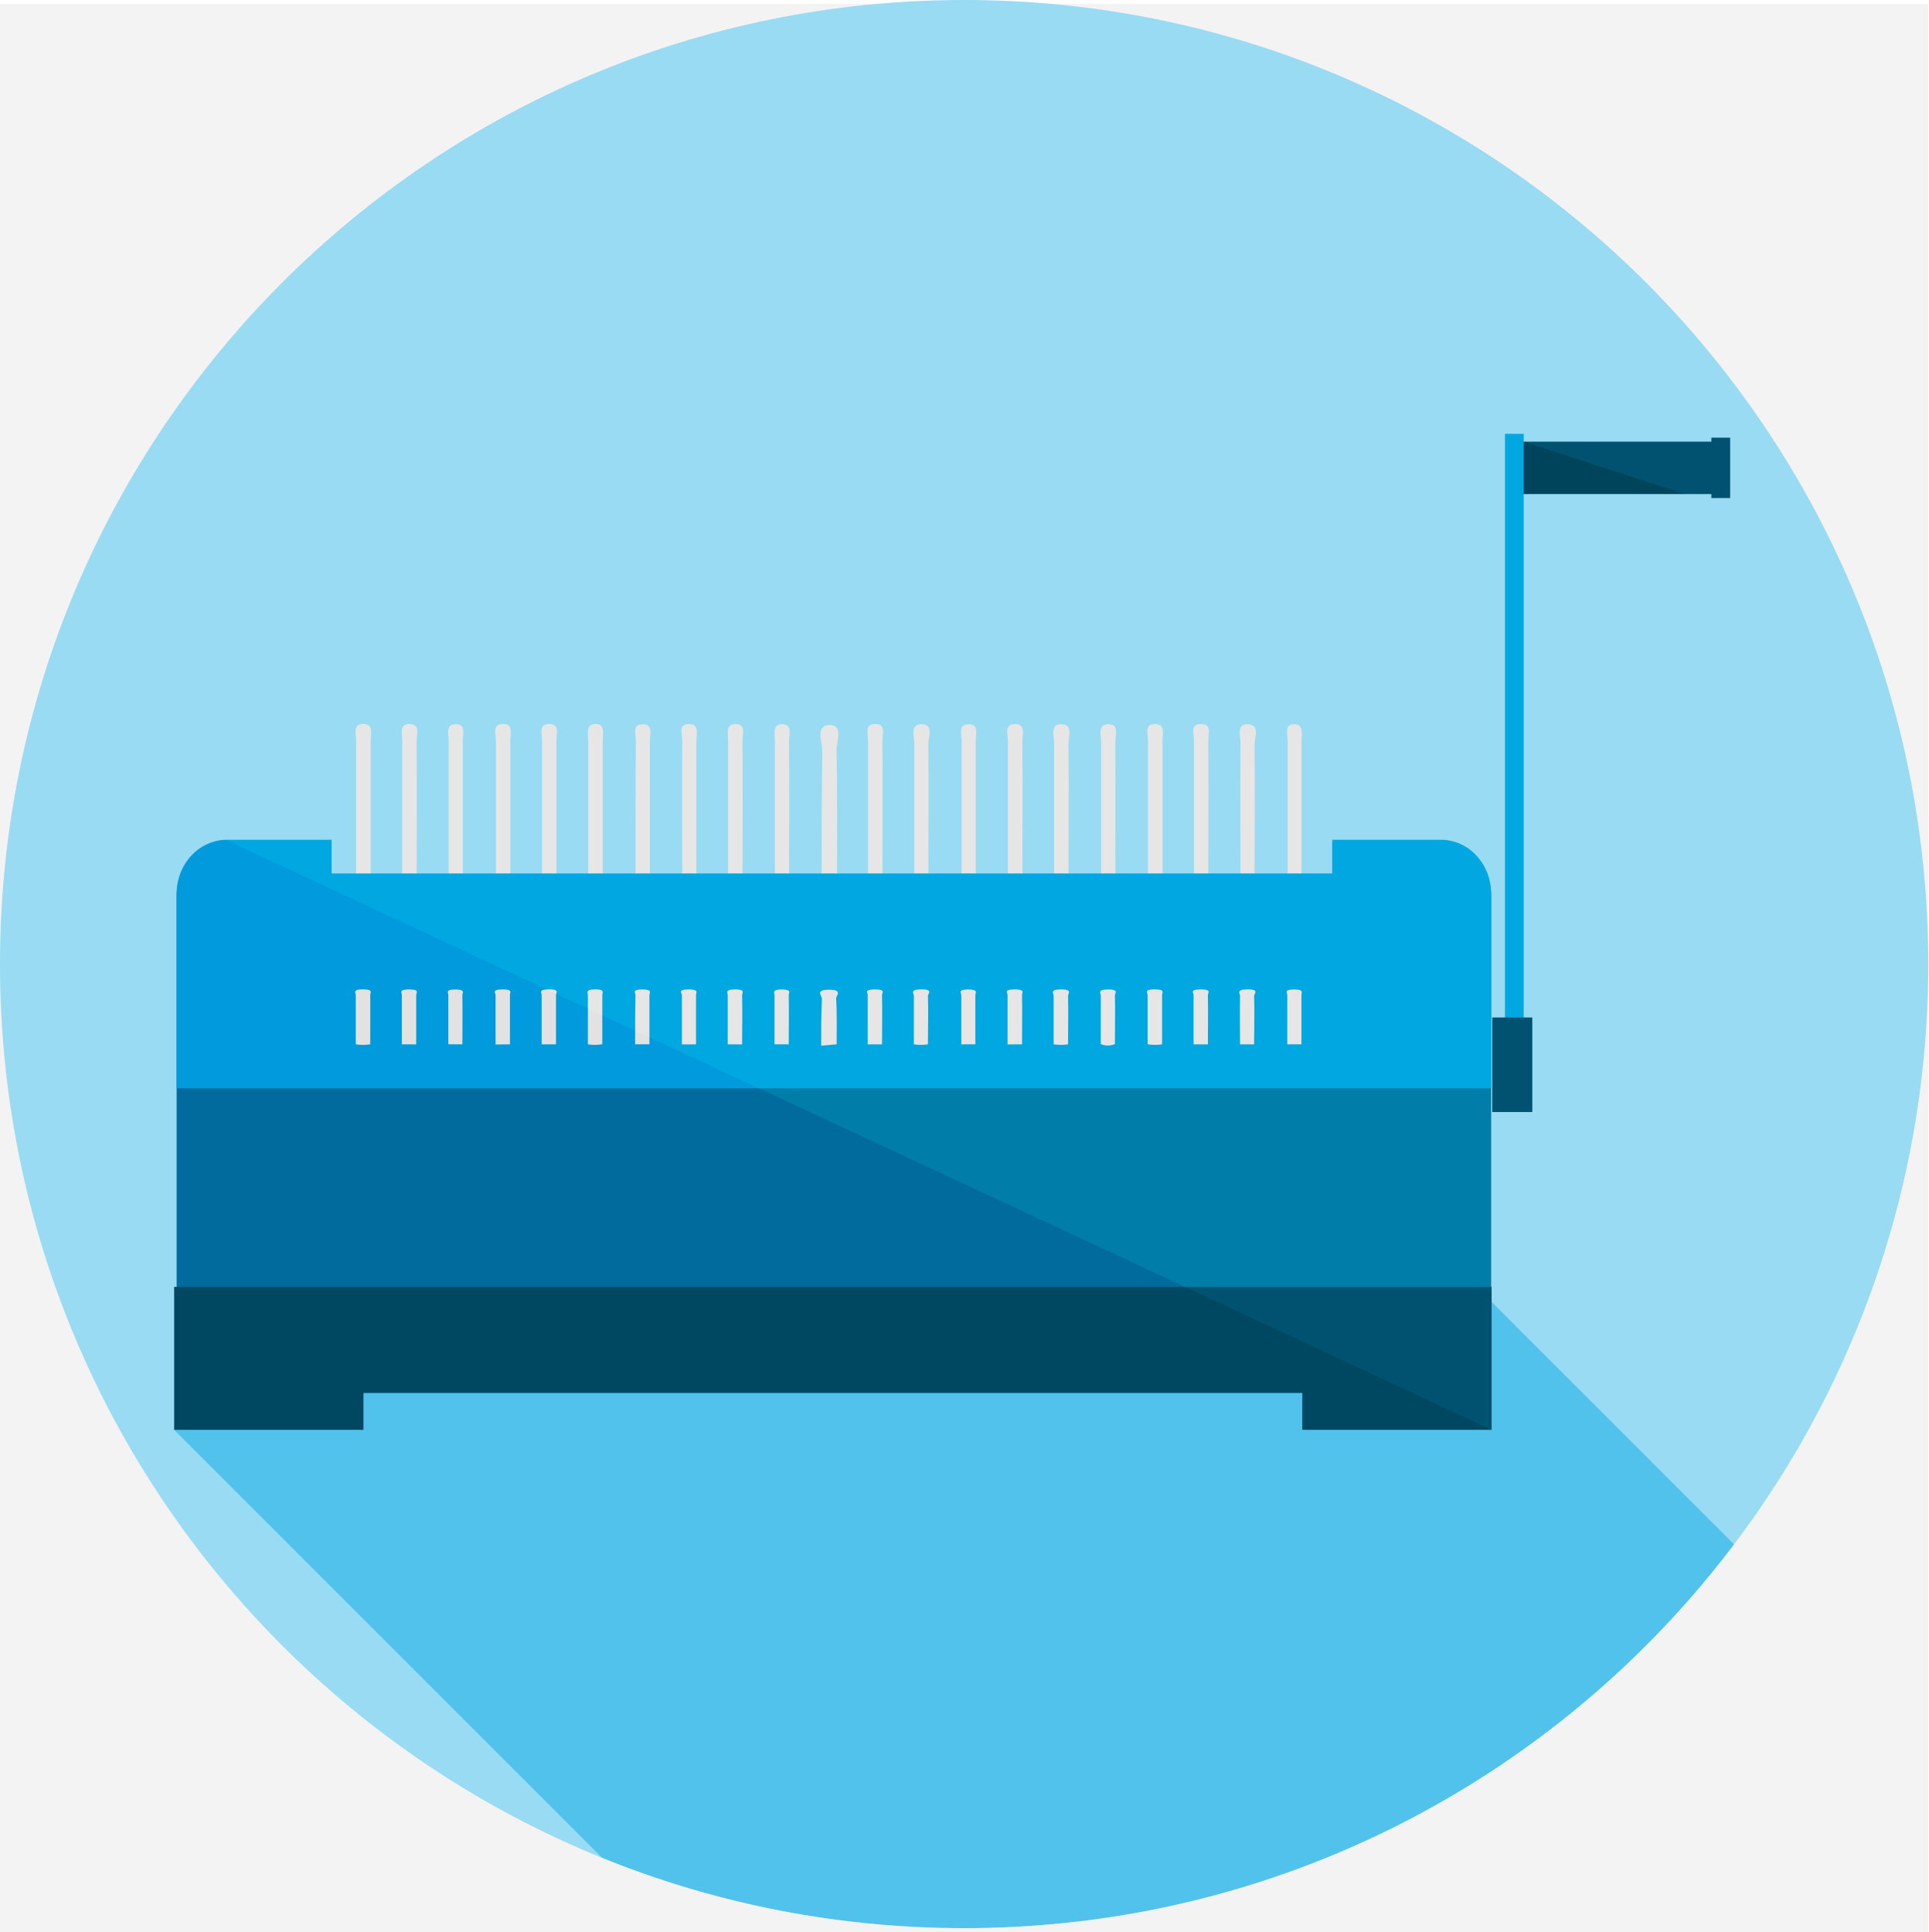
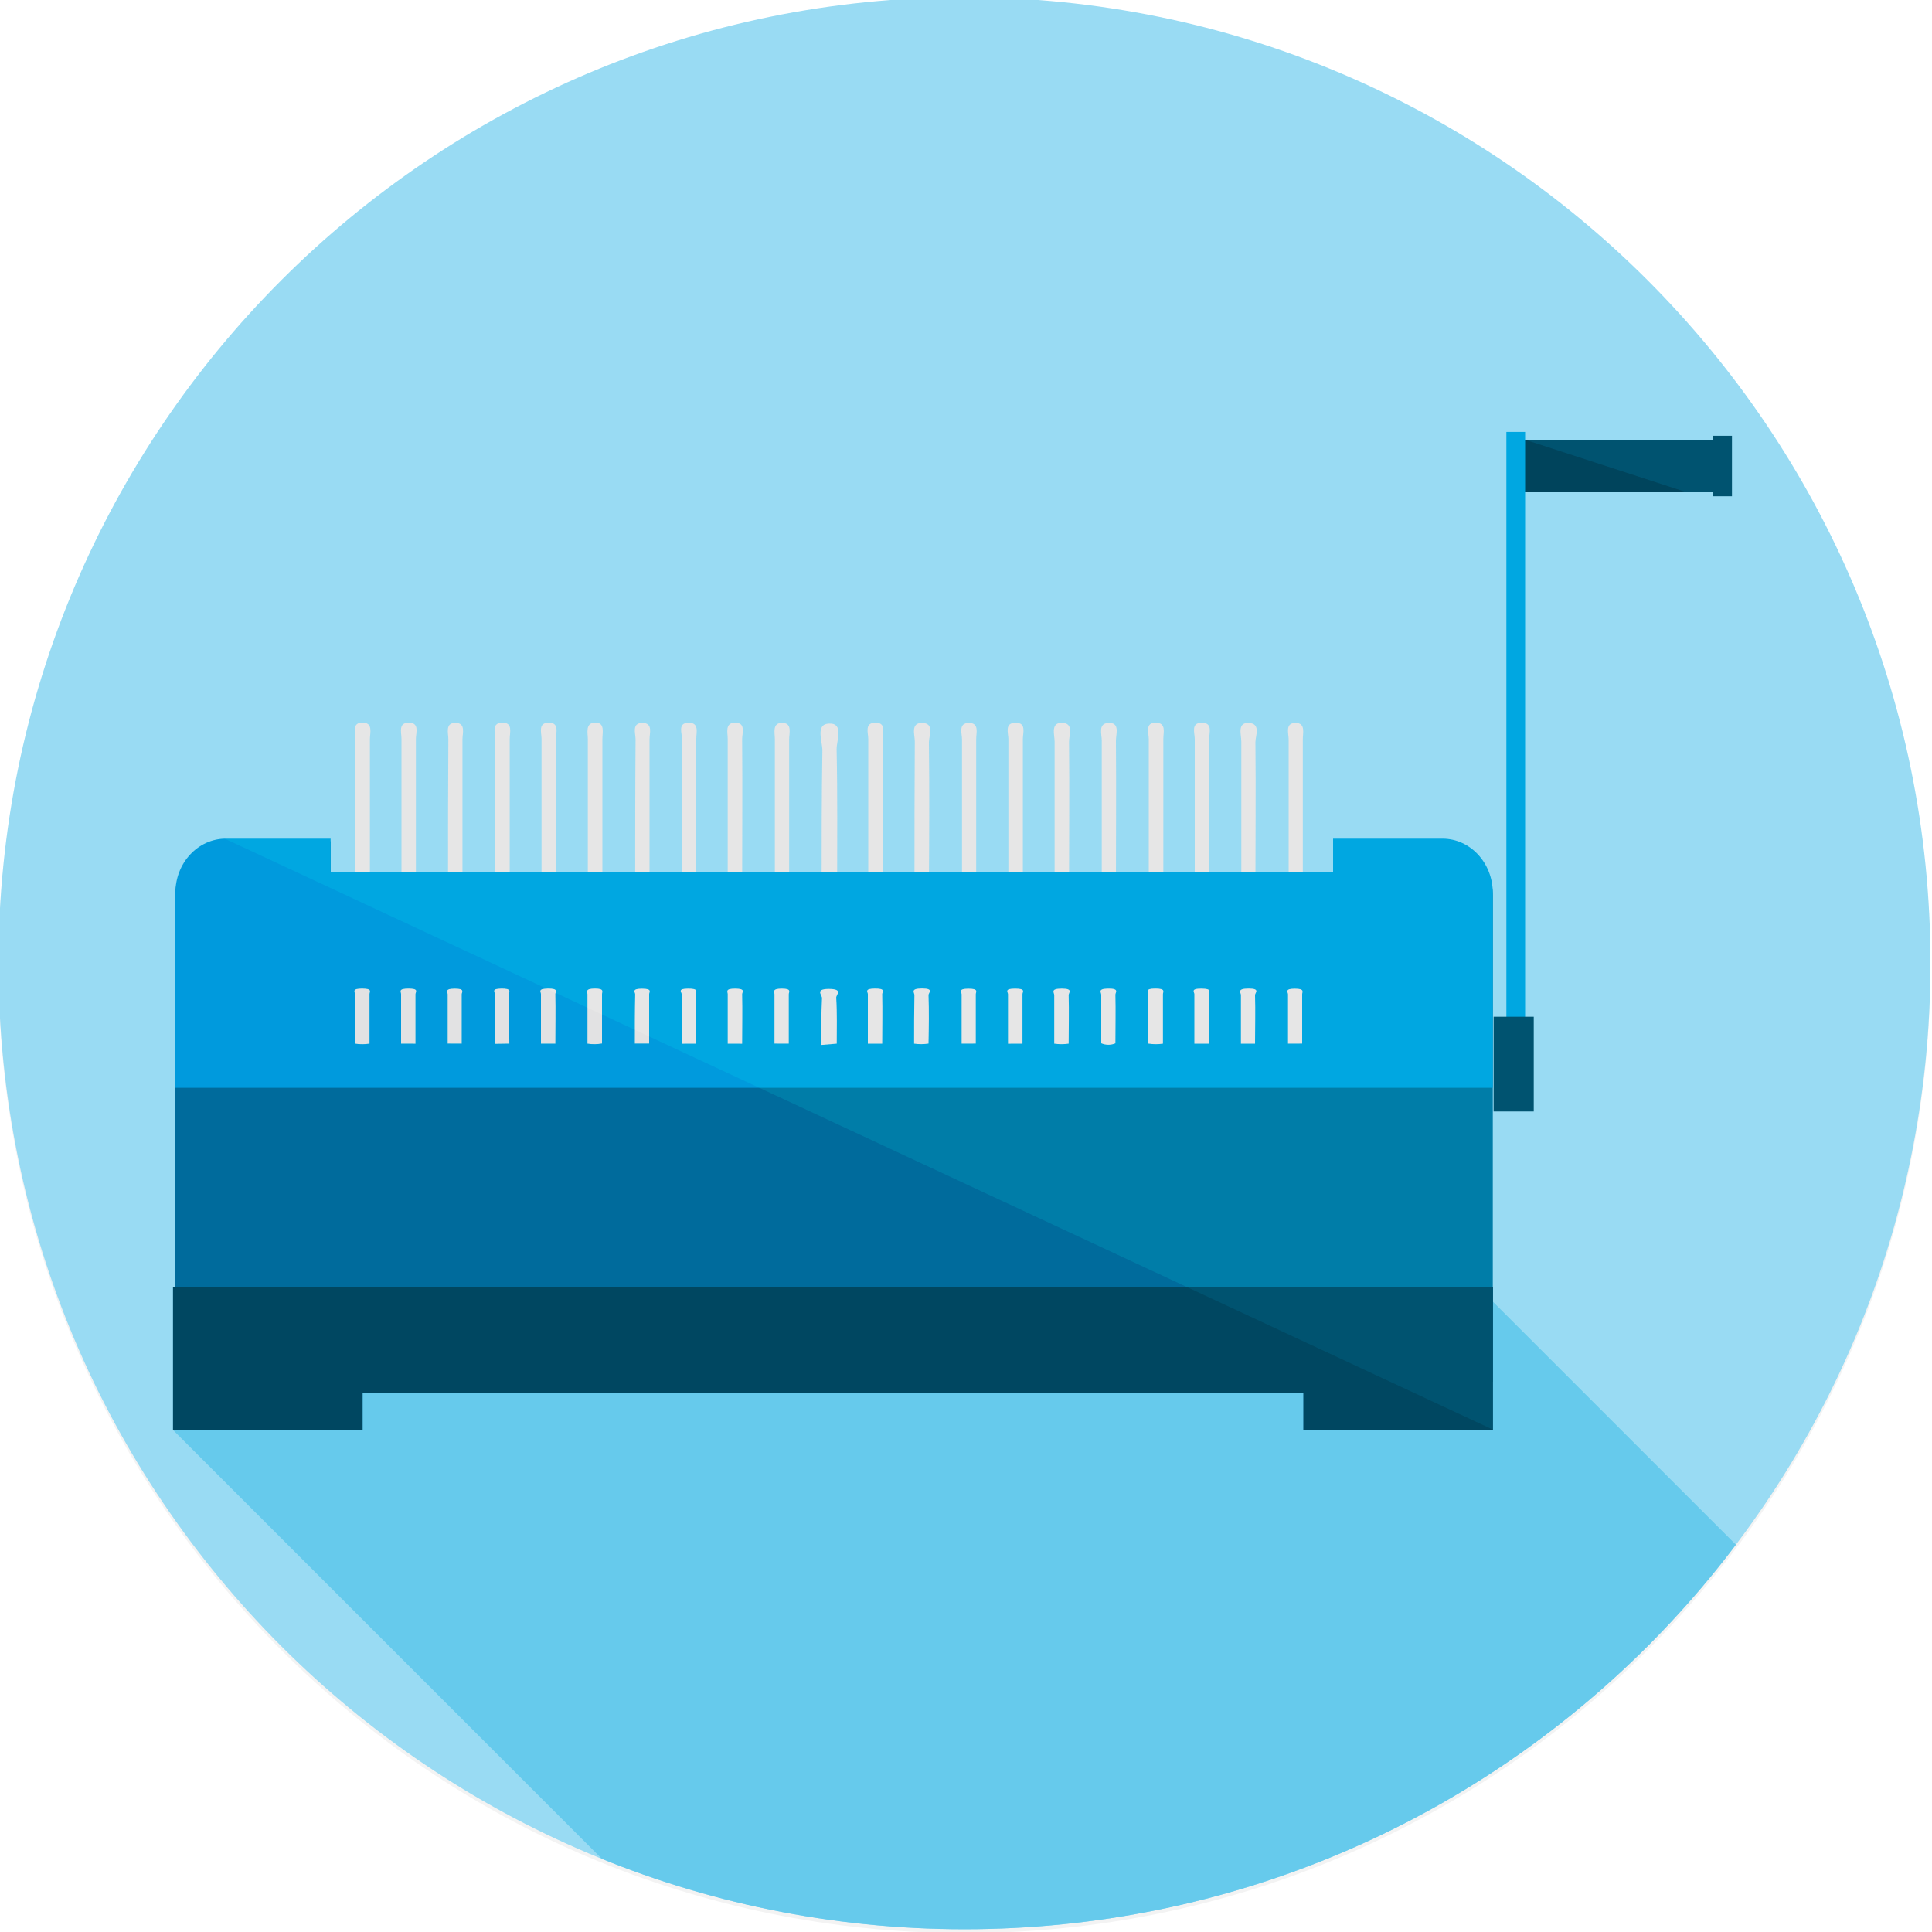
- <svg xmlns="http://www.w3.org/2000/svg" viewBox="0 0 300 300.6">
+ <svg xmlns="http://www.w3.org/2000/svg" viewBox="0 0 300 300">
  <defs>
-     <style>.a{fill:#99dbf3;}.b{isolation:isolate;}.c{fill:#f3f3f3;}.d{clip-path:url(#a);}.e,.j,.k{fill:#25282b;mix-blend-mode:overlay;}.f{fill:#e6e6e6;}.g{fill:#007da8;}.h{fill:#005370;}.i{fill:#00a7e1;}.j{opacity:0.21;}.k{opacity:0.27;}</style>
+     <style>.a{fill:#99dbf3;}.b{isolation:isolate;}.c{fill:none;}.d{fill:#f3f3f3;}.e{clip-path:url(#a);}.f{fill:#66caec;}.g{fill:#e6e6e6;}.h{fill:#007da8;}.i{fill:#005370;}.j{fill:#00a7e1;}.k,.l{fill:#25282b;mix-blend-mode:overlay;}.k{opacity:0.21;}.l{opacity:0.27;}</style>
    <clipPath id="a">
-       <circle class="a" cx="150" cy="150" r="150" />
+       <circle class="a" cx="149.76" cy="149.57" r="150" />
    </clipPath>
  </defs>
  <g class="b">
-     <rect class="c" y="0.6" width="300" height="300" />
-     <circle class="c" cx="150" cy="150.6" r="150" />
-     <circle class="a" cx="150" cy="150" r="150" />
-     <g class="d">
-       <polygon class="e" points="27.1 222.47 146.14 341.51 237.06 341.51 304.04 274.54 214.58 185.08 27.1 222.47" />
+     <rect class="c" x="-0.24" y="0.17" width="300" height="300" />
+     <circle class="d" cx="149.76" cy="150.17" r="150" />
+     <circle class="a" cx="149.76" cy="149.57" r="150" />
+     <g class="e">
+       <polygon class="f" points="26.86 222.04 145.9 341.08 236.83 341.08 303.8 274.11 214.34 184.65 26.86 222.04" />
    </g>
-     <path class="f" d="M77.16,137.94c0-7.58,0-15.15,0-22.73,0-.92-.66-2.52,1.06-2.56s1.17,1.51,1.18,2.49c0,7.57,0,15.15,0,22.72Z" />
-     <path class="f" d="M142.24,137.86c0-7.43,0-14.86,0-22.29,0-1.07-.71-2.94,1.19-2.88s1,2,1,3c.09,7.43,0,14.86,0,22.29C143.73,138.5,143,138,142.24,137.86Z" />
-     <path class="f" d="M193,137.86c0-7.43-.05-14.85,0-22.28,0-1.07-.69-3,1.19-2.89s1,2,1,3c.08,7.43,0,14.86,0,22.29Z" />
-     <path class="f" d="M91.52,137.86c0-7.54,0-15.08,0-22.63,0-1-.44-2.56,1.13-2.58s1.12,1.56,1.12,2.54c0,7.54,0,15.08,0,22.63C93.06,138.46,92.29,137.94,91.52,137.86Z" />
-     <path class="f" d="M127.82,138.45c0-7.16,0-14.31.12-21.47,0-1.43-1.11-4.08,1-4.17,2.4-.12,1.18,2.63,1.21,4,.15,7,.07,14,.08,21.05Z" />
-     <path class="f" d="M164,137.85c0-7.41,0-14.83,0-22.24,0-1.08-.68-3,1.16-2.94s1.07,1.9,1.08,2.94c.07,7.41,0,14.83,0,22.25C165.52,138.43,164.76,138,164,137.85Z" />
-     <path class="f" d="M178.61,137.83c0-7.55,0-15.09,0-22.64,0-.94-.62-2.56,1.08-2.54s1.17,1.54,1.17,2.56c0,7.55,0,15.1,0,22.65C180.12,137.91,179.36,138.46,178.61,137.83Z" />
-     <path class="f" d="M55.41,137.85c0-7.56,0-15.11,0-22.67,0-1-.57-2.55,1.11-2.54s1.15,1.56,1.15,2.56c0,7.56,0,15.11,0,22.67C56.94,138,56.18,138.45,55.41,137.85Z" />
-     <path class="f" d="M84.33,137.85c0-7.56,0-15.12,0-22.68,0-1-.6-2.52,1.12-2.52s1.11,1.58,1.12,2.52c0,7.56,0,15.12,0,22.68Z" />
-     <path class="f" d="M106.15,137.89c0-7.56-.05-15.12,0-22.69,0-.9-.72-2.51,1-2.54s1.2,1.51,1.2,2.51c0,7.56,0,15.13,0,22.69Z" />
-     <path class="f" d="M113.28,137.87c0-7.57,0-15.13,0-22.69,0-1-.48-2.54,1.18-2.52s1.06,1.62,1.06,2.54c.06,7.56,0,15.13,0,22.69Z" />
-     <path class="f" d="M120.56,137.84c0-7.54,0-15.07,0-22.61,0-1-.45-2.56,1.15-2.55s1.06,1.61,1.06,2.57c.06,7.53,0,15.07,0,22.6Z" />
-     <path class="f" d="M135.06,137.87c0-7.57,0-15.14,0-22.71,0-.94-.62-2.51,1.12-2.51s1.11,1.58,1.11,2.51c.06,7.56,0,15.13,0,22.7Z" />
-     <path class="f" d="M156.82,137.88c0-7.56,0-15.13,0-22.69,0-.93-.64-2.51,1.09-2.53s1.15,1.55,1.16,2.5c.05,7.57,0,15.13,0,22.7Z" />
-     <path class="f" d="M185.76,137.86c0-7.56,0-15.12,0-22.69,0-.92-.65-2.52,1.1-2.51s1.13,1.57,1.13,2.53c.05,7.56,0,15.12,0,22.68Z" />
-     <path class="f" d="M200.34,137.85c0-7.53,0-15.06,0-22.59,0-1-.58-2.56,1-2.57s1.14,1.56,1.15,2.57c0,7.53,0,15,0,22.58Z" />
-     <path class="f" d="M69.81,137.84c0-7.53,0-15.07,0-22.61,0-1-.53-2.57,1.11-2.55s1.08,1.6,1.08,2.57c0,7.54,0,15.07,0,22.61Z" />
-     <path class="f" d="M62.58,137.86c0-7.56,0-15.13,0-22.7,0-1-.54-2.53,1.16-2.51s1.07,1.61,1.08,2.54c.05,7.56,0,15.13,0,22.7Z" />
-     <path class="f" d="M149.62,137.86c0-7.54,0-15.07,0-22.61,0-.94-.61-2.55,1.06-2.56s1.13,1.57,1.13,2.54c0,7.54,0,15.07,0,22.61Z" />
-     <path class="f" d="M171.32,137.73c0-7.43,0-14.85,0-22.28,0-1-.57-2.62.93-2.75,2-.18,1.27,1.71,1.27,2.76.06,7.43,0,14.85,0,22.28C172.8,138.38,172.06,138.9,171.32,137.73Z" />
-     <path class="f" d="M98.87,137.85c0-7.54,0-15.07.06-22.6,0-1-.63-2.56,1.06-2.56s1.1,1.59,1.11,2.55c0,7.53,0,15.06,0,22.6Z" />
-     <path class="g" d="M224.23,131.06H207.28v5.24H51.58v-5.24H35.29c-4.31,0-7.81,3.78-7.81,8.44V215H232V139.5C232,134.84,228.54,131.06,224.23,131.06Z" />
-     <polygon class="h" points="27.1 200.23 27.1 214.98 27.1 216.73 27.1 222.47 56.55 222.47 56.55 216.73 202.62 216.73 202.62 222.47 232.07 222.47 232.07 216.73 232.07 214.98 232.07 200.23 27.1 200.23" />
-     <path class="i" d="M232,139.09c0-4.66-3.5-8.43-7.81-8.43H207.28v5.24H51.58v-5.24H35.29c-4.31,0-7.81,3.77-7.81,8.43v30.25H232Z" />
-     <path class="f" d="M77.1,162.52c0-2.57,0-5.14,0-7.71,0-.32-.66-.86,1.06-.87s1.17.51,1.18.84c0,2.57,0,5.14,0,7.71Z" />
-     <path class="f" d="M142.18,162.49c0-2.52,0-5,0-7.56,0-.36-.71-1,1.19-1s1,.67,1,1c.09,2.52,0,5,0,7.56A7.84,7.84,0,0,1,142.18,162.49Z" />
-     <path class="f" d="M192.93,162.49c0-2.52-.05-5,0-7.56,0-.36-.69-1,1.19-1s1,.67,1,1c.08,2.52,0,5,0,7.56Z" />
-     <path class="f" d="M91.46,162.49c0-2.56,0-5.12,0-7.68,0-.34-.44-.87,1.13-.88s1.12.54,1.12.87c0,2.56,0,5.12,0,7.68A7.39,7.39,0,0,1,91.46,162.49Z" />
-     <path class="f" d="M127.76,162.69c0-2.43,0-4.86.12-7.28,0-.49-1.11-1.39,1-1.42,2.4,0,1.18.89,1.21,1.36.15,2.38.07,4.76.08,7.14Z" />
-     <path class="f" d="M163.93,162.49c0-2.52,0-5,0-7.55,0-.37-.68-1,1.16-1s1.07.65,1.08,1c.07,2.52,0,5,0,7.55A8,8,0,0,1,163.93,162.49Z" />
-     <path class="f" d="M178.55,162.48c0-2.56,0-5.12,0-7.68,0-.32-.62-.87,1.08-.87s1.17.53,1.17.88c0,2.56,0,5.12,0,7.68A7.51,7.51,0,0,1,178.55,162.48Z" />
-     <path class="f" d="M55.35,162.49c0-2.57,0-5.13,0-7.69,0-.33-.57-.87,1.11-.87s1.15.53,1.15.87c0,2.56,0,5.13,0,7.69A7.71,7.71,0,0,1,55.35,162.49Z" />
-     <path class="f" d="M84.27,162.49c0-2.57,0-5.13,0-7.7,0-.32-.6-.85,1.12-.86s1.11.54,1.12.86c0,2.57,0,5.13,0,7.7Z" />
-     <path class="f" d="M106.09,162.5c0-2.57,0-5.13,0-7.7,0-.3-.72-.85,1-.86s1.2.51,1.2.85c0,2.57,0,5.13,0,7.7Z" />
-     <path class="f" d="M113.22,162.49c0-2.56,0-5.13,0-7.7,0-.33-.48-.86,1.18-.85s1.06.55,1.06.86c.06,2.57,0,5.13,0,7.7Z" />
-     <path class="f" d="M120.5,162.48c0-2.55,0-5.11,0-7.67,0-.34-.45-.87,1.15-.86s1.06.54,1.06.87c.06,2.55,0,5.11,0,7.67Z" />
-     <path class="f" d="M135,162.49c0-2.57,0-5.13,0-7.7,0-.32-.62-.85,1.12-.85s1.11.53,1.11.85c.06,2.56,0,5.13,0,7.7Z" />
-     <path class="f" d="M156.76,162.5c0-2.57,0-5.14,0-7.7,0-.32-.64-.85,1.09-.86s1.15.52,1.16.85c.05,2.57,0,5.13,0,7.7Z" />
-     <path class="f" d="M185.7,162.49c0-2.57,0-5.13,0-7.7,0-.31-.65-.85,1.1-.85s1.13.53,1.13.86c.05,2.56,0,5.13,0,7.69Z" />
-     <path class="f" d="M200.28,162.49c0-2.56,0-5.11,0-7.67,0-.32-.58-.87,1.05-.87s1.14.53,1.15.87c0,2.55,0,5.11,0,7.66Z" />
-     <path class="f" d="M69.75,162.48c0-2.55,0-5.11,0-7.67,0-.33-.53-.87,1.11-.86s1.08.54,1.08.87c.05,2.55,0,5.11,0,7.67Z" />
-     <path class="f" d="M62.52,162.49c0-2.57,0-5.13,0-7.7,0-.33-.54-.86,1.16-.85s1.07.54,1.08.86c0,2.56,0,5.13,0,7.7Z" />
-     <path class="f" d="M149.56,162.49c0-2.56,0-5.12,0-7.67,0-.32-.61-.87,1.06-.87s1.13.53,1.13.86c0,2.56,0,5.12,0,7.67Z" />
-     <path class="f" d="M171.26,162.45c0-2.52,0-5,0-7.56,0-.34-.57-.89.93-.94,2-.06,1.27.58,1.27.94.06,2.52,0,5,0,7.56A2.83,2.83,0,0,1,171.26,162.45Z" />
-     <path class="f" d="M98.81,162.49c0-2.56,0-5.12.06-7.67,0-.32-.63-.87,1.06-.87s1.1.54,1.11.86c0,2.56,0,5.12,0,7.67Z" />
-     <path class="j" d="M27.48,139.09v.4h0v60.73H27.1v22.24H56.54v-5.74H202.62v5.74h29.45l-197-91.8A8.16,8.16,0,0,0,27.48,139.09Z" />
-     <polygon class="h" points="266.26 68.1 266.26 68.72 235.61 68.72 235.61 76.87 266.26 76.87 266.26 77.49 269.18 77.49 269.18 68.1 266.26 68.1" />
-     <polygon class="k" points="237.06 68.72 262.14 76.87 235.61 76.87 235.61 68.72 237.06 68.72" />
-     <rect class="i" x="234.15" y="67.5" width="2.91" height="93.25" />
-     <rect class="h" x="232.17" y="158.31" width="6.23" height="14.71" />
+     <path class="g" d="M76.92,137.51c0-7.58,0-15.15,0-22.73,0-.92-.67-2.52,1.05-2.56s1.18,1.51,1.18,2.49c0,7.57,0,15.15,0,22.72Z" />
+     <path class="g" d="M142,137.43c0-7.43,0-14.86.05-22.29,0-1.07-.71-2.94,1.19-2.88s1,2,1,3c.09,7.43.05,14.86,0,22.29C143.5,138.07,142.76,137.52,142,137.43Z" />
+     <path class="g" d="M192.75,137.43c0-7.43,0-14.86,0-22.28,0-1.07-.69-3,1.19-2.89s1,2,1,3c.08,7.43,0,14.86,0,22.29Z" />
+     <path class="g" d="M91.28,137.43c0-7.54,0-15.08,0-22.63,0-1-.44-2.56,1.14-2.59s1.11,1.57,1.12,2.55c0,7.54,0,15.08,0,22.63C92.82,138,92.05,137.51,91.28,137.43Z" />
+     <path class="g" d="M127.58,138c0-7.16,0-14.31.12-21.47,0-1.43-1.11-4.08,1-4.17,2.4-.12,1.18,2.63,1.21,4,.15,7,.08,14,.08,21Z" />
+     <path class="g" d="M163.76,137.42c0-7.41,0-14.83,0-22.24,0-1.08-.68-3,1.17-2.94s1.06,1.9,1.07,2.94c.07,7.41,0,14.83,0,22.24C165.28,138,164.52,137.53,163.76,137.42Z" />
+     <path class="g" d="M178.38,137.4c0-7.55,0-15.09,0-22.64,0-.94-.62-2.56,1.08-2.54s1.17,1.54,1.18,2.56c0,7.55,0,15.1,0,22.65C179.88,137.48,179.12,138,178.38,137.4Z" />
+     <path class="g" d="M55.18,137.42c0-7.56,0-15.11,0-22.67,0-1-.57-2.55,1.11-2.54s1.15,1.56,1.15,2.56c0,7.56,0,15.11,0,22.67C56.71,137.53,55.94,138,55.18,137.42Z" />
+     <path class="g" d="M84.09,137.42c0-7.56,0-15.12,0-22.68,0-.95-.59-2.52,1.12-2.52s1.11,1.58,1.12,2.52c.05,7.56,0,15.12,0,22.68Z" />
+     <path class="g" d="M105.91,137.46c0-7.56,0-15.12,0-22.69,0-.9-.72-2.52,1-2.54s1.2,1.51,1.21,2.51c0,7.56,0,15.13,0,22.69Z" />
+     <path class="g" d="M113,137.44c0-7.57,0-15.13,0-22.69,0-1-.48-2.54,1.18-2.53s1.06,1.63,1.06,2.55c.06,7.56,0,15.13,0,22.69Z" />
+     <path class="g" d="M120.32,137.41c0-7.54,0-15.07,0-22.61,0-1-.45-2.57,1.15-2.55s1.06,1.61,1.07,2.57c0,7.53,0,15.07,0,22.6Z" />
+     <path class="g" d="M134.82,137.44c0-7.57,0-15.14,0-22.71,0-.94-.62-2.51,1.12-2.51s1.11,1.58,1.11,2.51c.06,7.56,0,15.13,0,22.7Z" />
+     <path class="g" d="M156.58,137.45c0-7.56,0-15.13,0-22.69,0-.93-.64-2.51,1.1-2.53s1.15,1.55,1.15,2.5c0,7.57,0,15.13,0,22.7Z" />
+     <path class="g" d="M185.52,137.43c0-7.56,0-15.12,0-22.69,0-.92-.65-2.52,1.1-2.51s1.13,1.57,1.14,2.53c0,7.56,0,15.12,0,22.68Z" />
+     <path class="g" d="M200.1,137.42c0-7.53,0-15.06,0-22.59,0-1-.58-2.56,1.05-2.57s1.14,1.56,1.15,2.57c0,7.52,0,15,0,22.58Z" />
+     <path class="g" d="M69.57,137.41c0-7.53,0-15.07.05-22.61,0-1-.53-2.57,1.11-2.55s1.08,1.6,1.08,2.57c0,7.53,0,15.07,0,22.61Z" />
+     <path class="g" d="M62.34,137.43c0-7.57,0-15.13,0-22.7,0-1-.54-2.53,1.16-2.51s1.07,1.61,1.08,2.54c0,7.56,0,15.13,0,22.7Z" />
+     <path class="g" d="M149.38,137.43c0-7.54,0-15.07,0-22.61,0-.94-.61-2.55,1.06-2.56s1.13,1.57,1.14,2.54c0,7.54,0,15.07,0,22.61Z" />
+     <path class="g" d="M171.08,137.3c0-7.43,0-14.85,0-22.28,0-1-.58-2.62.92-2.75,2-.18,1.27,1.71,1.28,2.76.06,7.43,0,14.85,0,22.28C172.56,138,171.82,138.47,171.08,137.3Z" />
+     <path class="g" d="M98.63,137.42c0-7.54,0-15.07.06-22.6,0-.95-.63-2.56,1.06-2.56s1.1,1.59,1.11,2.55c0,7.53,0,15.06,0,22.6Z" />
+     <path class="h" d="M224,130.63H207v5.24H51.34v-5.24H35.05c-4.31,0-7.81,3.78-7.81,8.44v75.48H231.8V139.07C231.8,134.41,228.3,130.63,224,130.63Z" />
+     <polygon class="i" points="26.86 199.8 26.86 214.54 26.86 216.3 26.86 222.04 56.31 222.04 56.31 216.3 202.38 216.3 202.38 222.04 231.83 222.04 231.83 216.3 231.83 214.54 231.83 199.8 26.86 199.8" />
+     <path class="j" d="M231.8,138.66c0-4.66-3.5-8.43-7.81-8.43H207v5.24H51.34v-5.24H35.05c-4.31,0-7.81,3.77-7.81,8.43v30.25H231.8Z" />
+     <path class="g" d="M76.86,162.09c0-2.57,0-5.14,0-7.71,0-.32-.67-.86,1-.88s1.18.52,1.18.85c.05,2.57,0,5.14.05,7.71Z" />
+     <path class="g" d="M141.94,162.06c0-2.52,0-5,.05-7.57,0-.36-.71-1,1.19-1s1,.67,1,1c.09,2.52.05,5,0,7.56A7.85,7.85,0,0,1,141.94,162.06Z" />
+     <path class="g" d="M192.69,162.06c0-2.52,0-5,0-7.56,0-.36-.69-1,1.19-1s1,.67,1,1c.08,2.52,0,5,0,7.56Z" />
+     <path class="g" d="M91.22,162.06c0-2.56,0-5.12,0-7.68,0-.34-.44-.87,1.14-.88s1.11.54,1.12.87c0,2.56,0,5.12,0,7.67A7.1,7.1,0,0,1,91.22,162.06Z" />
+     <path class="g" d="M127.52,162.26c0-2.43,0-4.86.12-7.28,0-.49-1.11-1.39,1-1.42,2.4,0,1.18.89,1.21,1.36.15,2.38.08,4.76.08,7.14Z" />
+     <path class="g" d="M163.7,162.06c0-2.52,0-5,0-7.55,0-.37-.68-1,1.17-1s1.06.65,1.07,1c.07,2.51,0,5,0,7.55A7.92,7.92,0,0,1,163.7,162.06Z" />
+     <path class="g" d="M178.32,162.05c0-2.56,0-5.12,0-7.68,0-.32-.62-.87,1.08-.87s1.17.53,1.18.88c0,2.56,0,5.12,0,7.68A7.44,7.44,0,0,1,178.32,162.05Z" />
+     <path class="g" d="M55.12,162.06c0-2.57,0-5.13,0-7.7,0-.32-.57-.86,1.11-.86s1.15.53,1.15.87c0,2.56,0,5.13,0,7.69A7.64,7.64,0,0,1,55.12,162.06Z" />
+     <path class="g" d="M84,162.06c0-2.57,0-5.13,0-7.7,0-.32-.59-.86,1.12-.86s1.11.54,1.12.86c.05,2.56,0,5.13,0,7.7Z" />
+     <path class="g" d="M105.85,162.07c0-2.57,0-5.13,0-7.7,0-.31-.72-.85,1-.86s1.2.51,1.21.85c0,2.57,0,5.13,0,7.7Z" />
+     <path class="g" d="M113,162.06c0-2.56,0-5.13,0-7.7,0-.33-.48-.86,1.18-.85s1.06.55,1.06.86c.06,2.57,0,5.13,0,7.7Z" />
+     <path class="g" d="M120.26,162.05c0-2.56,0-5.11,0-7.67,0-.34-.45-.87,1.15-.87s1.06.55,1.07.88c0,2.55,0,5.11,0,7.67Z" />
+     <path class="g" d="M134.76,162.06c0-2.57,0-5.13,0-7.7,0-.32-.62-.85,1.12-.86s1.11.54,1.11.86c.06,2.56,0,5.13,0,7.7Z" />
+     <path class="g" d="M156.52,162.07c0-2.57,0-5.14,0-7.7,0-.32-.64-.86,1.1-.86s1.15.52,1.15.85c0,2.56,0,5.13,0,7.7Z" />
+     <path class="g" d="M185.46,162.06c0-2.57,0-5.13,0-7.7,0-.31-.65-.86,1.1-.85s1.13.53,1.14.86c0,2.56,0,5.13,0,7.69Z" />
+     <path class="g" d="M200,162.06c0-2.56,0-5.11,0-7.67,0-.32-.58-.87,1.05-.87s1.14.53,1.15.87c0,2.55,0,5.11,0,7.66Z" />
+     <path class="g" d="M69.51,162.05c0-2.55,0-5.11,0-7.67,0-.33-.53-.87,1.11-.87s1.08.55,1.08.88c0,2.55,0,5.11,0,7.67Z" />
+     <path class="g" d="M62.28,162.06c0-2.57,0-5.14,0-7.7,0-.33-.54-.86,1.16-.86s1.07.55,1.08.87c0,2.56,0,5.13,0,7.7Z" />
+     <path class="g" d="M149.32,162.06c0-2.56,0-5.12,0-7.67,0-.32-.61-.87,1.06-.87s1.13.53,1.14.86c0,2.56,0,5.11,0,7.67Z" />
+     <path class="g" d="M171,162c0-2.52,0-5,0-7.55,0-.34-.58-.89.92-.94,2-.06,1.27.58,1.28.94.06,2.52,0,5,0,7.56A2.79,2.79,0,0,1,171,162Z" />
+     <path class="g" d="M98.57,162.05c0-2.55,0-5.11.06-7.66,0-.32-.63-.87,1.06-.87s1.1.54,1.11.86c0,2.56,0,5.12,0,7.67Z" />
+     <path class="k" d="M27.24,138.66v.4h0V199.8h-.38V222H56.31V216.3H202.38V222h29.45l-197-91.8A8.16,8.16,0,0,0,27.24,138.66Z" />
+     <polygon class="i" points="266.02 67.67 266.02 68.29 235.37 68.29 235.37 76.44 266.02 76.44 266.02 77.06 268.94 77.06 268.94 67.67 266.02 67.67" />
+     <polygon class="l" points="236.83 68.29 261.9 76.44 235.37 76.44 235.37 68.29 236.83 68.29" />
+     <rect class="j" x="233.91" y="67.07" width="2.91" height="93.25" />
+     <rect class="i" x="231.93" y="157.88" width="6.23" height="14.71" />
  </g>
</svg>
